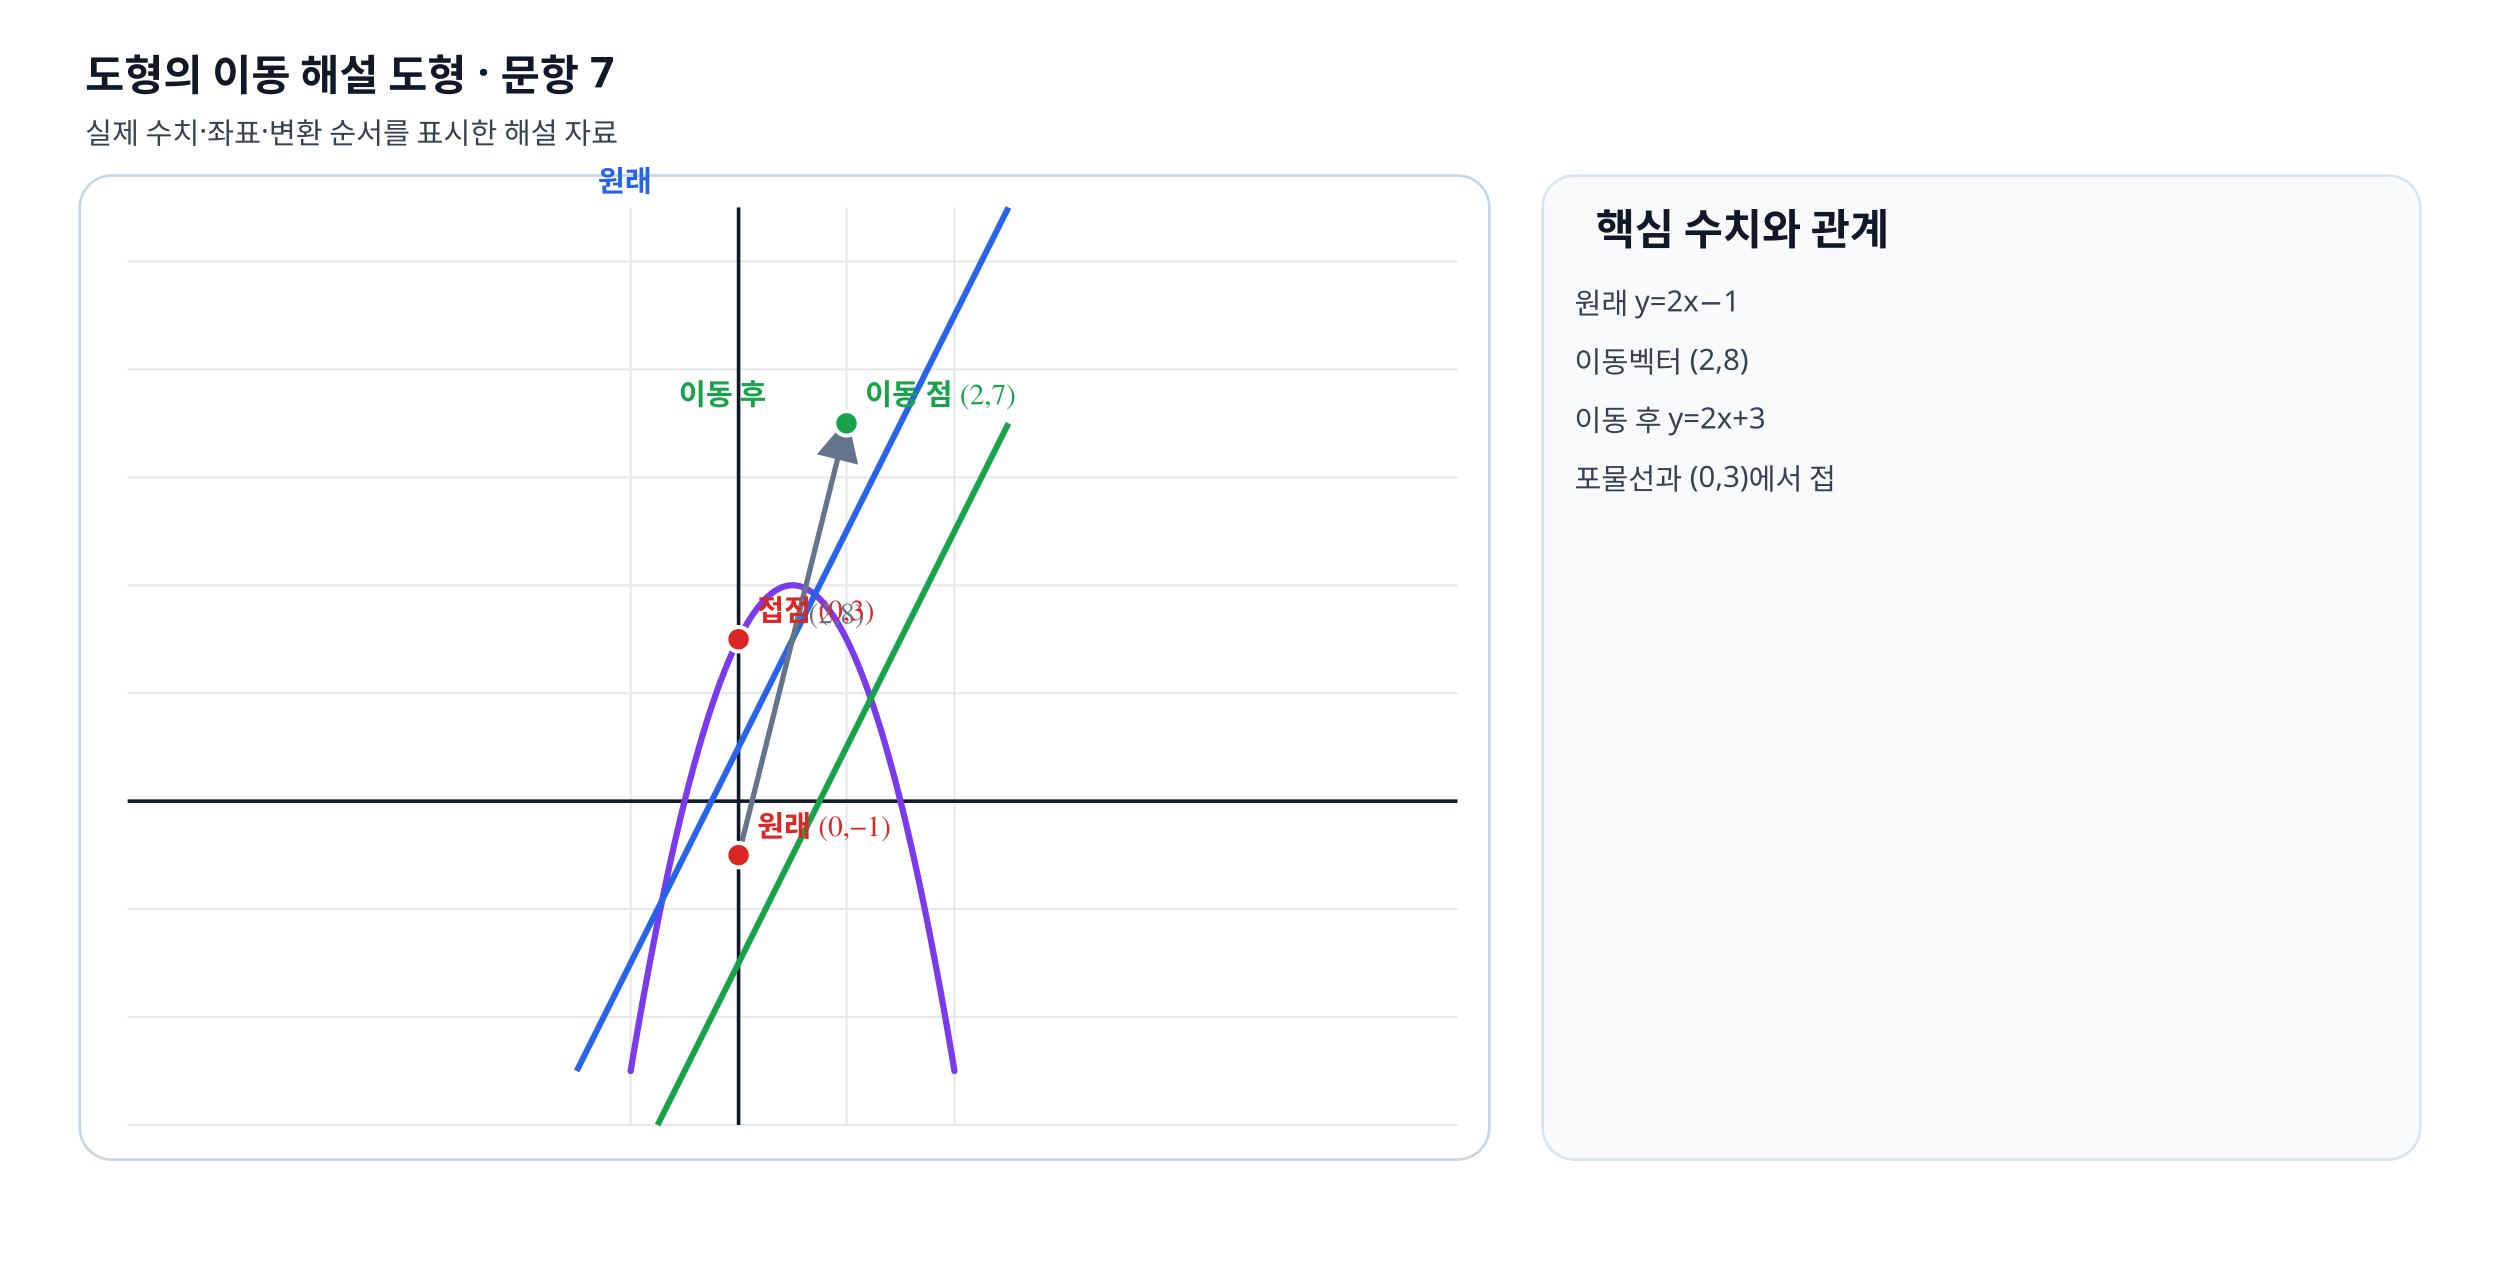
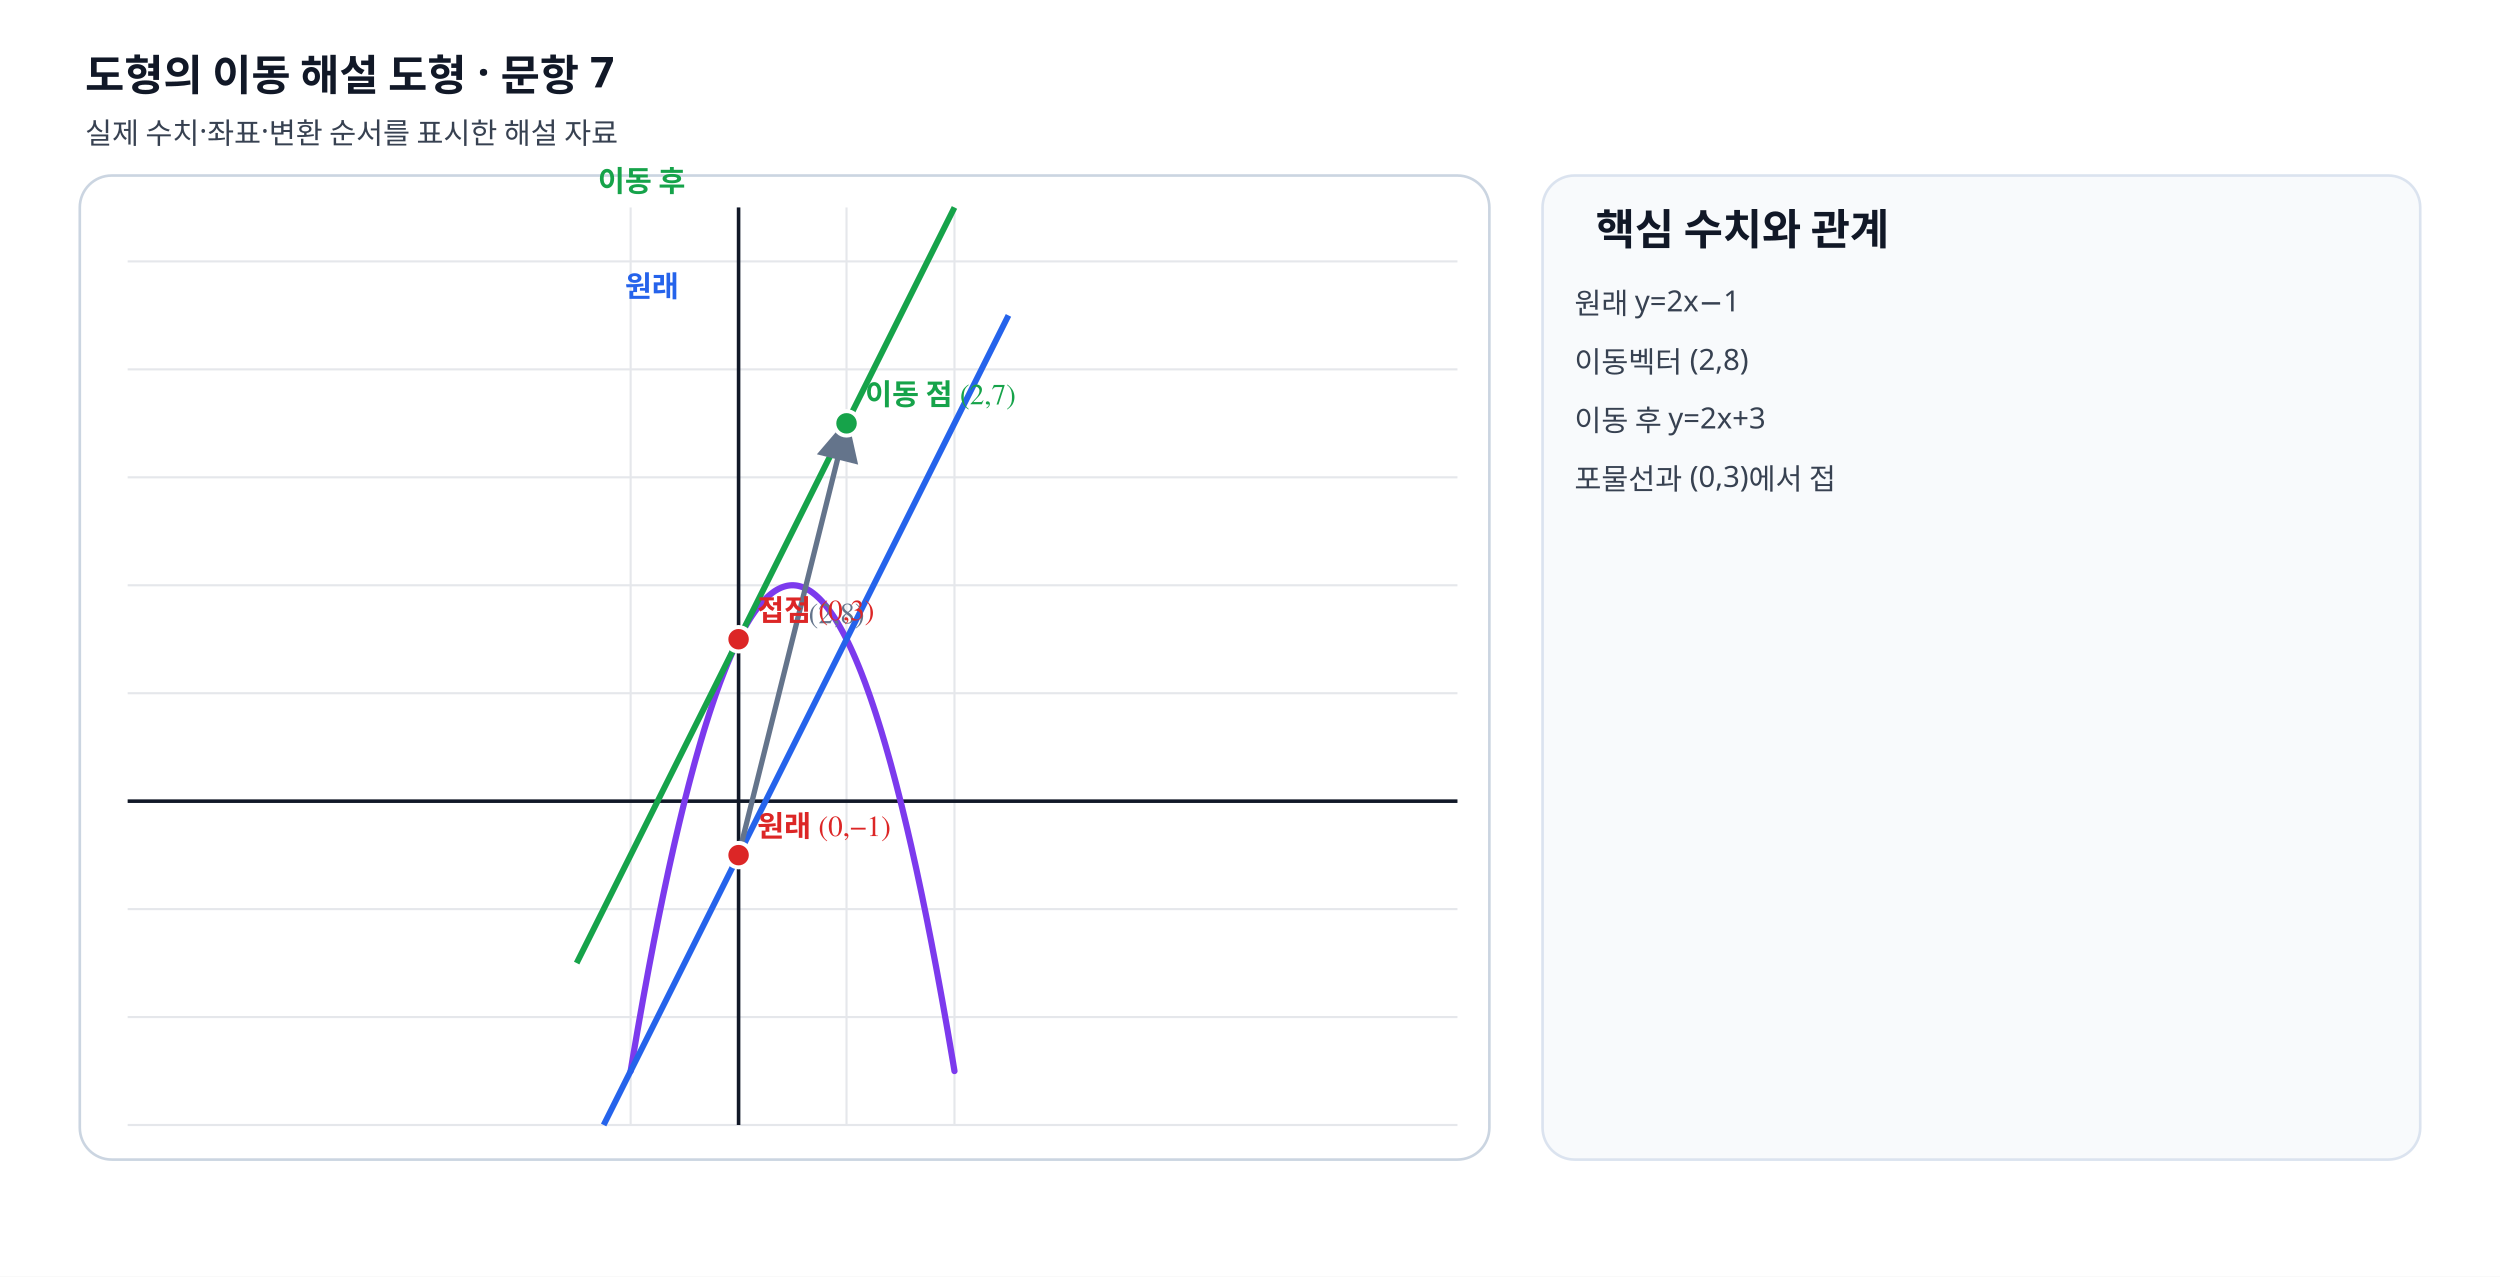
- <svg xmlns="http://www.w3.org/2000/svg" viewBox="0 0 940 480" width="940" height="480" preserveAspectRatio="xMidYMid meet" role="img" data-geometry-mode="COORDINATE_GEOMETRY_HYBRID" data-geometry-style-version="AP_GRAPH_PRINT_V1_1_DRAFT" data-geometry-preset="GEOMETRY_STANDARD" data-axis-scale-mode="EQUAL_UNIT" data-fact-hash="b92741e8b92741e8b92741e8b92741e8b92741e8b92741e8b92741e8b92741e8" data-visual-provenance="deterministic-python-independent-facts">
+ <svg xmlns="http://www.w3.org/2000/svg" viewBox="0 0 940 480" width="940" height="480" preserveAspectRatio="xMidYMid meet" role="img" data-geometry-mode="COORDINATE_GEOMETRY_HYBRID" data-geometry-style-version="AP_GRAPH_PRINT_V1_1_DRAFT" data-geometry-preset="GEOMETRY_STANDARD" data-axis-scale-mode="EQUAL_UNIT" data-fact-hash="403ba5bc403ba5bc403ba5bc403ba5bc403ba5bc403ba5bc403ba5bc403ba5bc" data-visual-provenance="deterministic-python-independent-facts">
  <defs>
    <marker id="arrow" markerWidth="8" markerHeight="8" refX="7" refY="4" orient="auto">
      <path d="M0 0 8 4 0 8z" fill="#64748b" />
    </marker>
  </defs>
  <style>.label{font:11px "STIX Two Math","Malgun Gothic",serif;font-weight:600}.note{font:11px "Noto Sans KR","Malgun Gothic",sans-serif;fill:#374151}.heading{font:700 16px "Noto Sans KR","Malgun Gothic",sans-serif;fill:#111827}</style>
  <rect width="940" height="480" fill="#fff" />
  <text x="32" y="34" class="heading">도형의 이동 해설 도형 · 문항 7</text>
  <text x="32" y="54" class="note">실제 수치·좌표·변환 순서를 표시한 해설 자료</text>
  <rect x="30" y="66" width="530" height="370" rx="12" fill="#fff" stroke="#cbd5e1" />
  <line x1="237.12" y1="78" x2="237.12" y2="423" stroke="#e5e7eb" stroke-width=".8" />
  <line x1="277.71" y1="78" x2="277.71" y2="423" stroke="#e5e7eb" stroke-width=".8" />
  <line x1="318.29" y1="78" x2="318.29" y2="423" stroke="#e5e7eb" stroke-width=".8" />
  <line x1="358.88" y1="78" x2="358.88" y2="423" stroke="#e5e7eb" stroke-width=".8" />
  <line x1="48" y1="423.00" x2="548" y2="423.00" stroke="#e5e7eb" stroke-width=".8" />
  <line x1="48" y1="382.41" x2="548" y2="382.41" stroke="#e5e7eb" stroke-width=".8" />
  <line x1="48" y1="341.82" x2="548" y2="341.82" stroke="#e5e7eb" stroke-width=".8" />
  <line x1="48" y1="301.24" x2="548" y2="301.24" stroke="#e5e7eb" stroke-width=".8" />
  <line x1="48" y1="260.65" x2="548" y2="260.65" stroke="#e5e7eb" stroke-width=".8" />
  <line x1="48" y1="220.06" x2="548" y2="220.06" stroke="#e5e7eb" stroke-width=".8" />
  <line x1="48" y1="179.47" x2="548" y2="179.47" stroke="#e5e7eb" stroke-width=".8" />
  <line x1="48" y1="138.88" x2="548" y2="138.88" stroke="#e5e7eb" stroke-width=".8" />
  <line x1="48" y1="98.29" x2="548" y2="98.29" stroke="#e5e7eb" stroke-width=".8" />
  <line x1="277.706" y1="78" x2="277.706" y2="423" stroke="#111827" stroke-width="1.35" />
  <line x1="48" y1="301.235" x2="548" y2="301.235" stroke="#111827" stroke-width="1.35" />
  <polyline data-geometry="curve" data-formula="parabola-palmar" points="237.12,402.71 237.63,399.67 238.13,396.67 238.64,393.69 239.15,390.73 239.65,387.80 240.16,384.90 240.67,382.02 241.18,379.16 241.68,376.34 242.19,373.53 242.70,370.76 243.21,368.00 243.71,365.28 244.22,362.57 244.73,359.90 245.24,357.25 245.74,354.62 246.25,352.02 246.76,349.45 247.26,346.90 247.77,344.37 248.28,341.87 248.79,339.40 249.29,336.95 249.80,334.53 250.31,332.13 250.82,329.76 251.32,327.41 251.83,325.09 252.34,322.80 252.85,320.53 253.35,318.28 253.86,316.06 254.37,313.87 254.88,311.70 255.38,309.56 255.89,307.44 256.40,305.34 256.90,303.28 257.41,301.24 257.92,299.22 258.43,297.23 258.93,295.26 259.44,293.32 259.95,291.41 260.46,289.52 260.96,287.65 261.47,285.81 261.98,284.00 262.49,282.21 262.99,280.45 263.50,278.71 264.01,277.00 264.51,275.31 265.02,273.65 265.53,272.01 266.04,270.40 266.54,268.82 267.05,267.26 267.56,265.72 268.07,264.21 268.57,262.73 269.08,261.27 269.59,259.84 270.10,258.43 270.60,257.04 271.11,255.69 271.62,254.36 272.13,253.05 272.63,251.77 273.14,250.51 273.65,249.28 274.15,248.08 274.66,246.90 275.17,245.74 275.68,244.61 276.18,243.51 276.69,242.43 277.20,241.38 277.71,240.35 278.21,239.35 278.72,238.37 279.23,237.42 279.74,236.50 280.24,235.60 280.75,234.72 281.26,233.87 281.76,233.05 282.27,232.25 282.78,231.47 283.29,230.73 283.79,230.00 284.30,229.31 284.81,228.63 285.32,227.99 285.82,227.36 286.33,226.77 286.84,226.20 287.35,225.65 287.85,225.13 288.36,224.64 288.87,224.17 289.38,223.72 289.88,223.31 290.39,222.91 290.90,222.54 291.40,222.20 291.91,221.89 292.42,221.59 292.93,221.33 293.43,221.09 293.94,220.87 294.45,220.68 294.96,220.52 295.46,220.38 295.97,220.26 296.48,220.17 296.99,220.11 297.49,220.07 298.00,220.06 298.51,220.07 299.01,220.11 299.52,220.17 300.03,220.26 300.54,220.38 301.04,220.52 301.55,220.68 302.06,220.87 302.57,221.09 303.07,221.33 303.58,221.59 304.09,221.89 304.60,222.20 305.10,222.54 305.61,222.91 306.12,223.31 306.63,223.72 307.13,224.17 307.64,224.64 308.15,225.13 308.65,225.65 309.16,226.20 309.67,226.77 310.18,227.36 310.68,227.99 311.19,228.63 311.70,229.31 312.21,230.00 312.71,230.73 313.22,231.47 313.73,232.25 314.24,233.05 314.74,233.87 315.25,234.72 315.76,235.60 316.26,236.50 316.77,237.42 317.28,238.37 317.79,239.35 318.29,240.35 318.80,241.38 319.31,242.43 319.82,243.51 320.32,244.61 320.83,245.74 321.34,246.90 321.85,248.08 322.35,249.28 322.86,250.51 323.37,251.77 323.88,253.05 324.38,254.36 324.89,255.69 325.40,257.04 325.90,258.43 326.41,259.84 326.92,261.27 327.43,262.73 327.93,264.21 328.44,265.72 328.95,267.26 329.46,268.82 329.96,270.40 330.47,272.01 330.98,273.65 331.49,275.31 331.99,277.00 332.50,278.71 333.01,280.45 333.51,282.21 334.02,284.00 334.53,285.81 335.04,287.65 335.54,289.52 336.05,291.41 336.56,293.32 337.07,295.26 337.57,297.23 338.08,299.22 338.59,301.24 339.10,303.28 339.60,305.34 340.11,307.44 340.62,309.56 341.13,311.70 341.63,313.87 342.14,316.06 342.65,318.28 343.15,320.53 343.66,322.80 344.17,325.09 344.68,327.41 345.18,329.76 345.69,332.13 346.20,334.53 346.71,336.95 347.21,339.40 347.72,341.87 348.23,344.37 348.74,346.90 349.24,349.45 349.75,352.02 350.26,354.62 350.76,357.25 351.27,359.90 351.78,362.57 352.29,365.28 352.79,368.00 353.30,370.76 353.81,373.53 354.32,376.34 354.82,379.16 355.33,382.02 355.84,384.90 356.35,387.80 356.85,390.73 357.36,393.69 357.87,396.67 358.38,399.67 358.88,402.71" fill="none" stroke="#7c3aed" stroke-width="2.35" stroke-linecap="round" />
-   <line data-geometry="line" data-equation="2x-y+1=0" x1="216.82" y1="402.71" x2="379.18" y2="78.00" stroke="#2563eb" stroke-width="2.25" />
-   <text x="224.824" y="72" class="label" fill="#2563eb">원래</text>
-   <line data-geometry="line" data-equation="2x-y-3=0" x1="379.18" y1="159.18" x2="247.26" y2="423.00" stroke="#16a34a" stroke-width="2.25" />
-   <text x="255.265" y="152.176" class="label" fill="#16a34a">이동 후</text>
+   <line data-geometry="line" data-equation="2x-y-1=0" x1="379.18" y1="118.59" x2="226.97" y2="423.00" stroke="#2563eb" stroke-width="2.25" />
+   <text x="234.971" y="111.588" class="label" fill="#2563eb">원래</text>
+   <line data-geometry="line" data-equation="2x-y+3=0" x1="216.82" y1="362.12" x2="358.88" y2="78.00" stroke="#16a34a" stroke-width="2.25" />
+   <text x="224.824" y="72" class="label" fill="#16a34a">이동 후</text>
  <line data-geometry="transform-arrow" x1="277.706" y1="321.529" x2="318.294" y2="159.176" stroke="#64748b" stroke-width="2" marker-end="url(#arrow)" />
  <text x="304" y="234.353" class="label" fill="#64748b">(2,8)</text>
  <g data-point-label="원래" data-point-x="0" data-point-y="-1">
    <circle cx="277.706" cy="321.529" r="4.6" fill="#dc2626" stroke="#fff" stroke-width="1.5" />
    <text x="284.706" y="314.529" class="label" fill="#dc2626">원래 (0,−1)</text>
  </g>
  <g data-point-label="이동 점" data-point-x="2" data-point-y="7">
    <circle cx="318.294" cy="159.176" r="4.6" fill="#16a34a" stroke="#fff" stroke-width="1.5" />
    <text x="325.294" y="152.176" class="label" fill="#16a34a">이동 점 (2,7)</text>
  </g>
  <g data-point-label="접점" data-point-x="0" data-point-y="3">
    <circle cx="277.706" cy="240.353" r="4.6" fill="#dc2626" stroke="#fff" stroke-width="1.5" />
    <text x="284.706" y="233.353" class="label" fill="#dc2626">접점 (0,3)</text>
  </g>
  <rect x="580" y="66" width="330" height="370" rx="12" fill="#f8fafc" stroke="#dbe3ef" />
  <text x="600" y="92" class="heading">핵심 수치와 관계</text>
  <text x="592" y="118" class="note">원래 y=2x−1</text>
  <text x="592" y="140" class="note">이동벡터 (2,8)</text>
  <text x="592" y="162" class="note">이동 후 y=2x+3</text>
  <text x="592" y="184" class="note">포물선과 (0,3)에서 접</text>
</svg>
